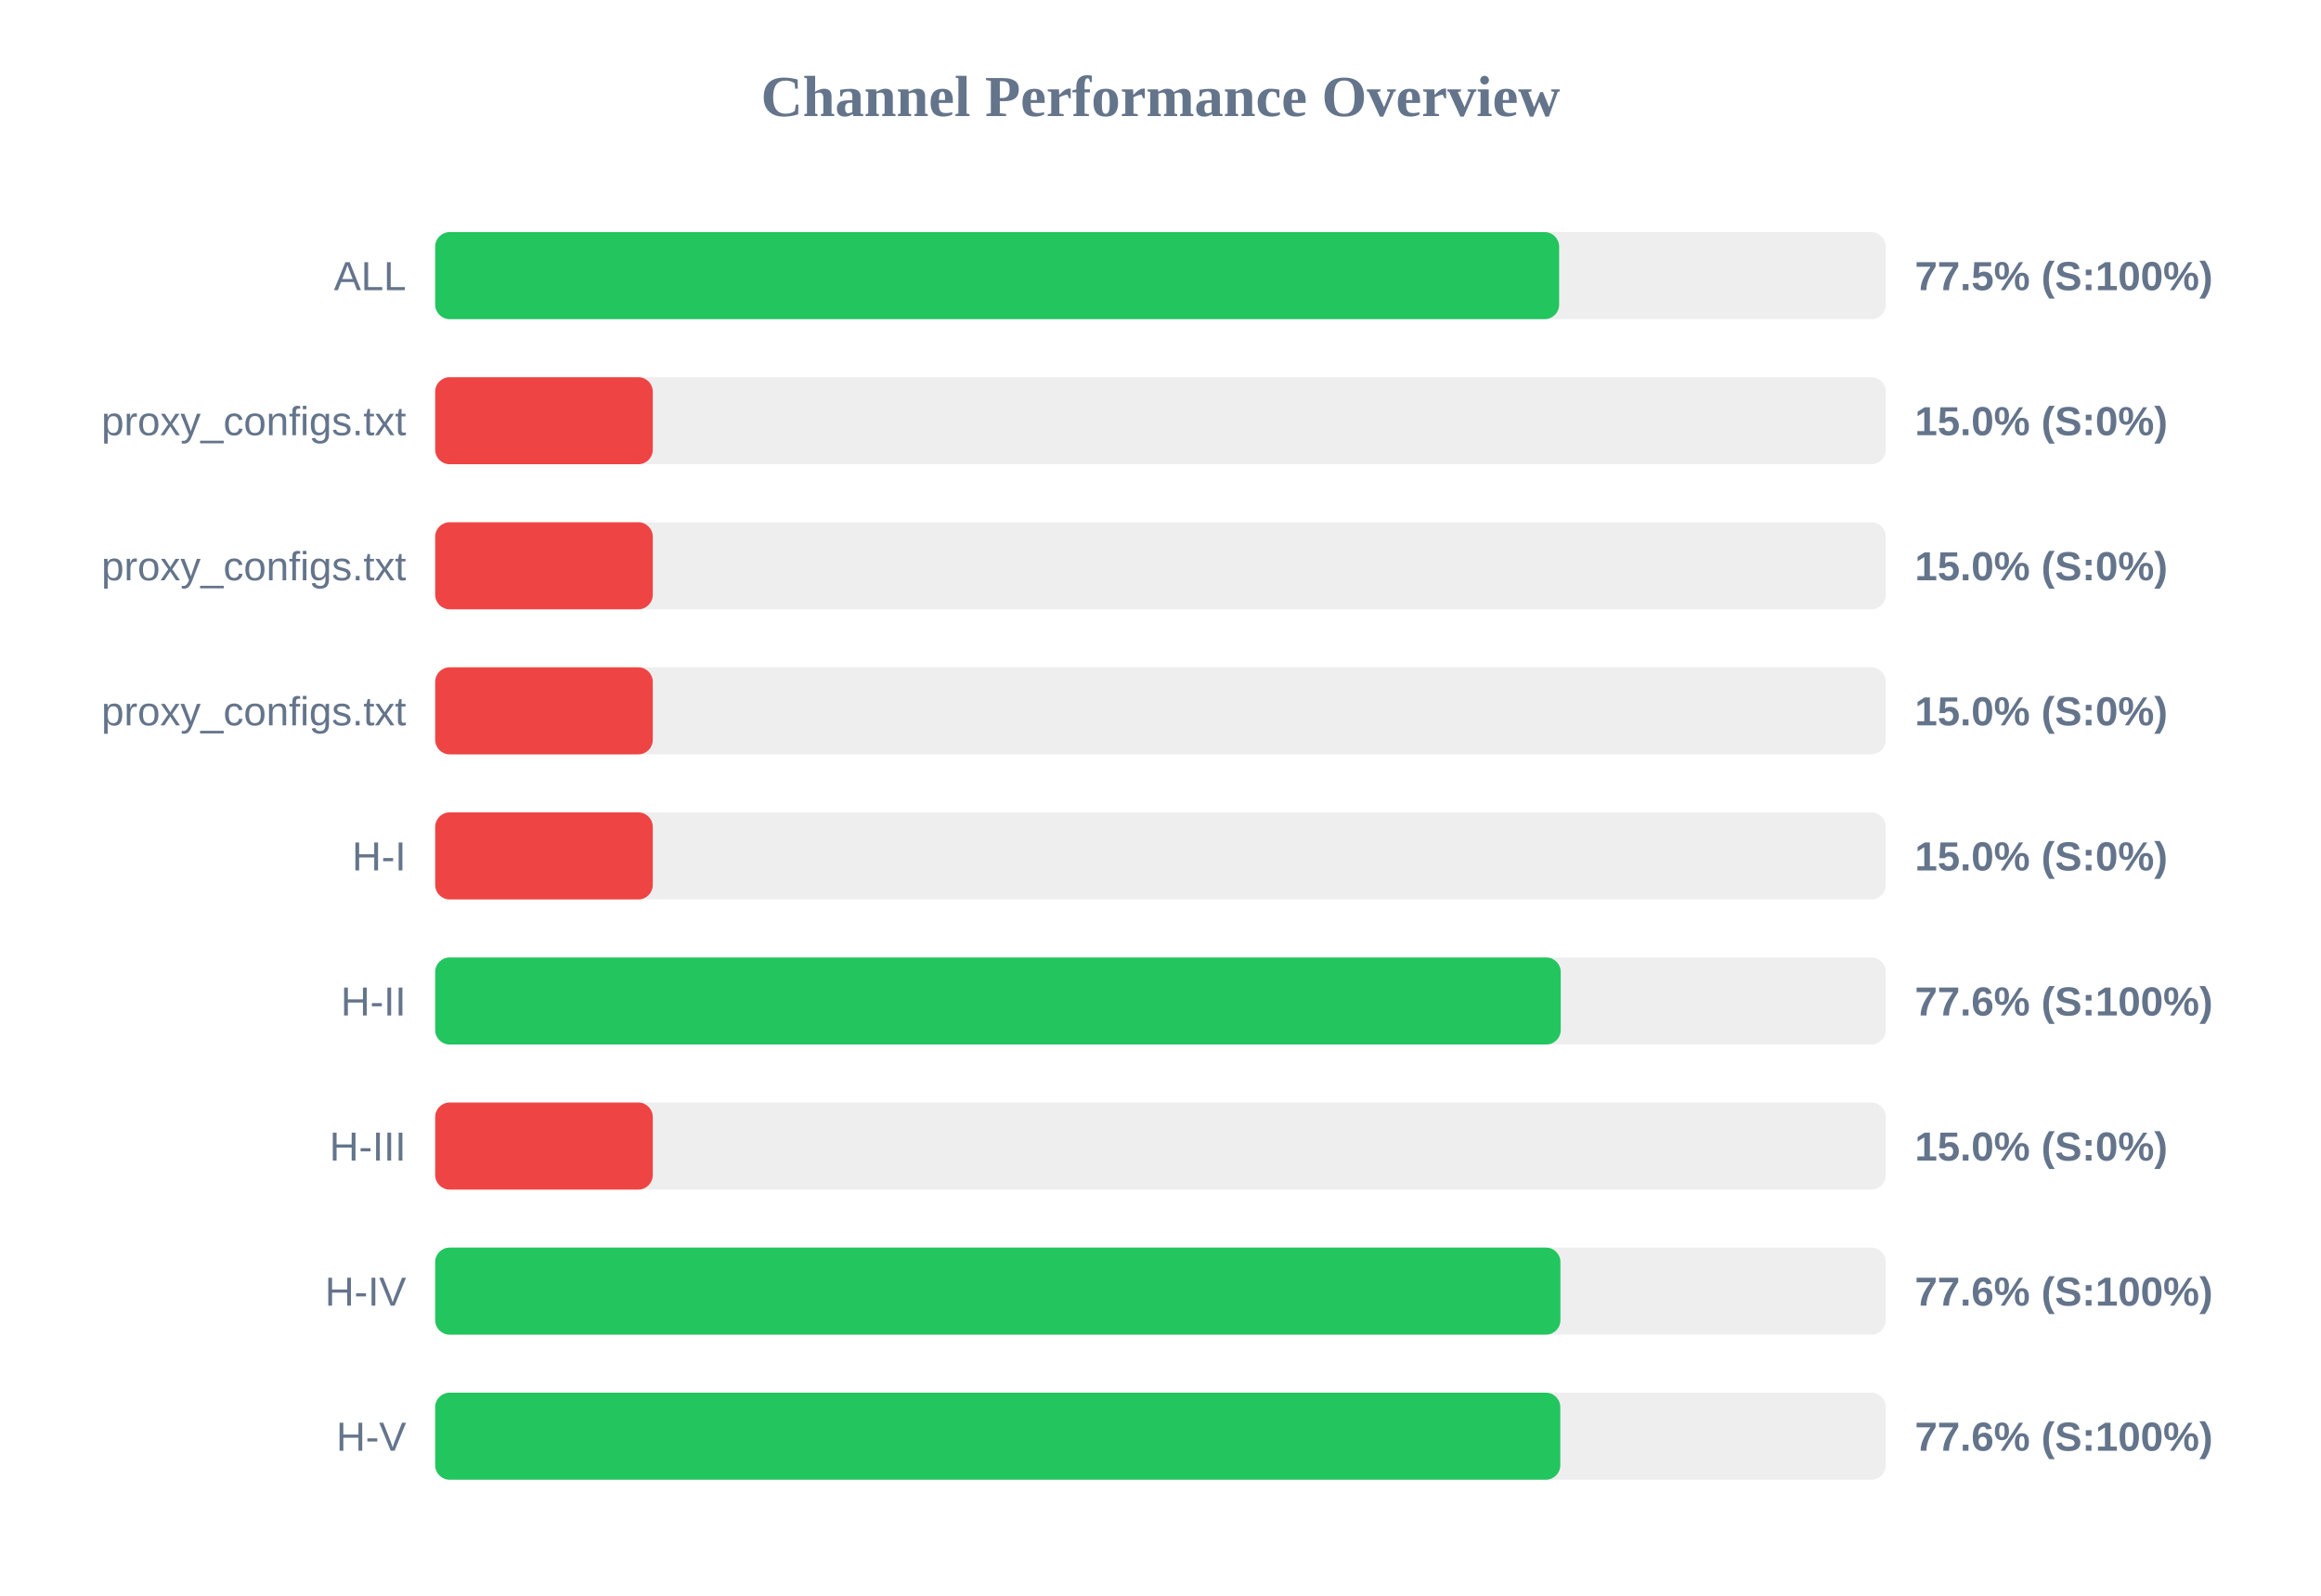
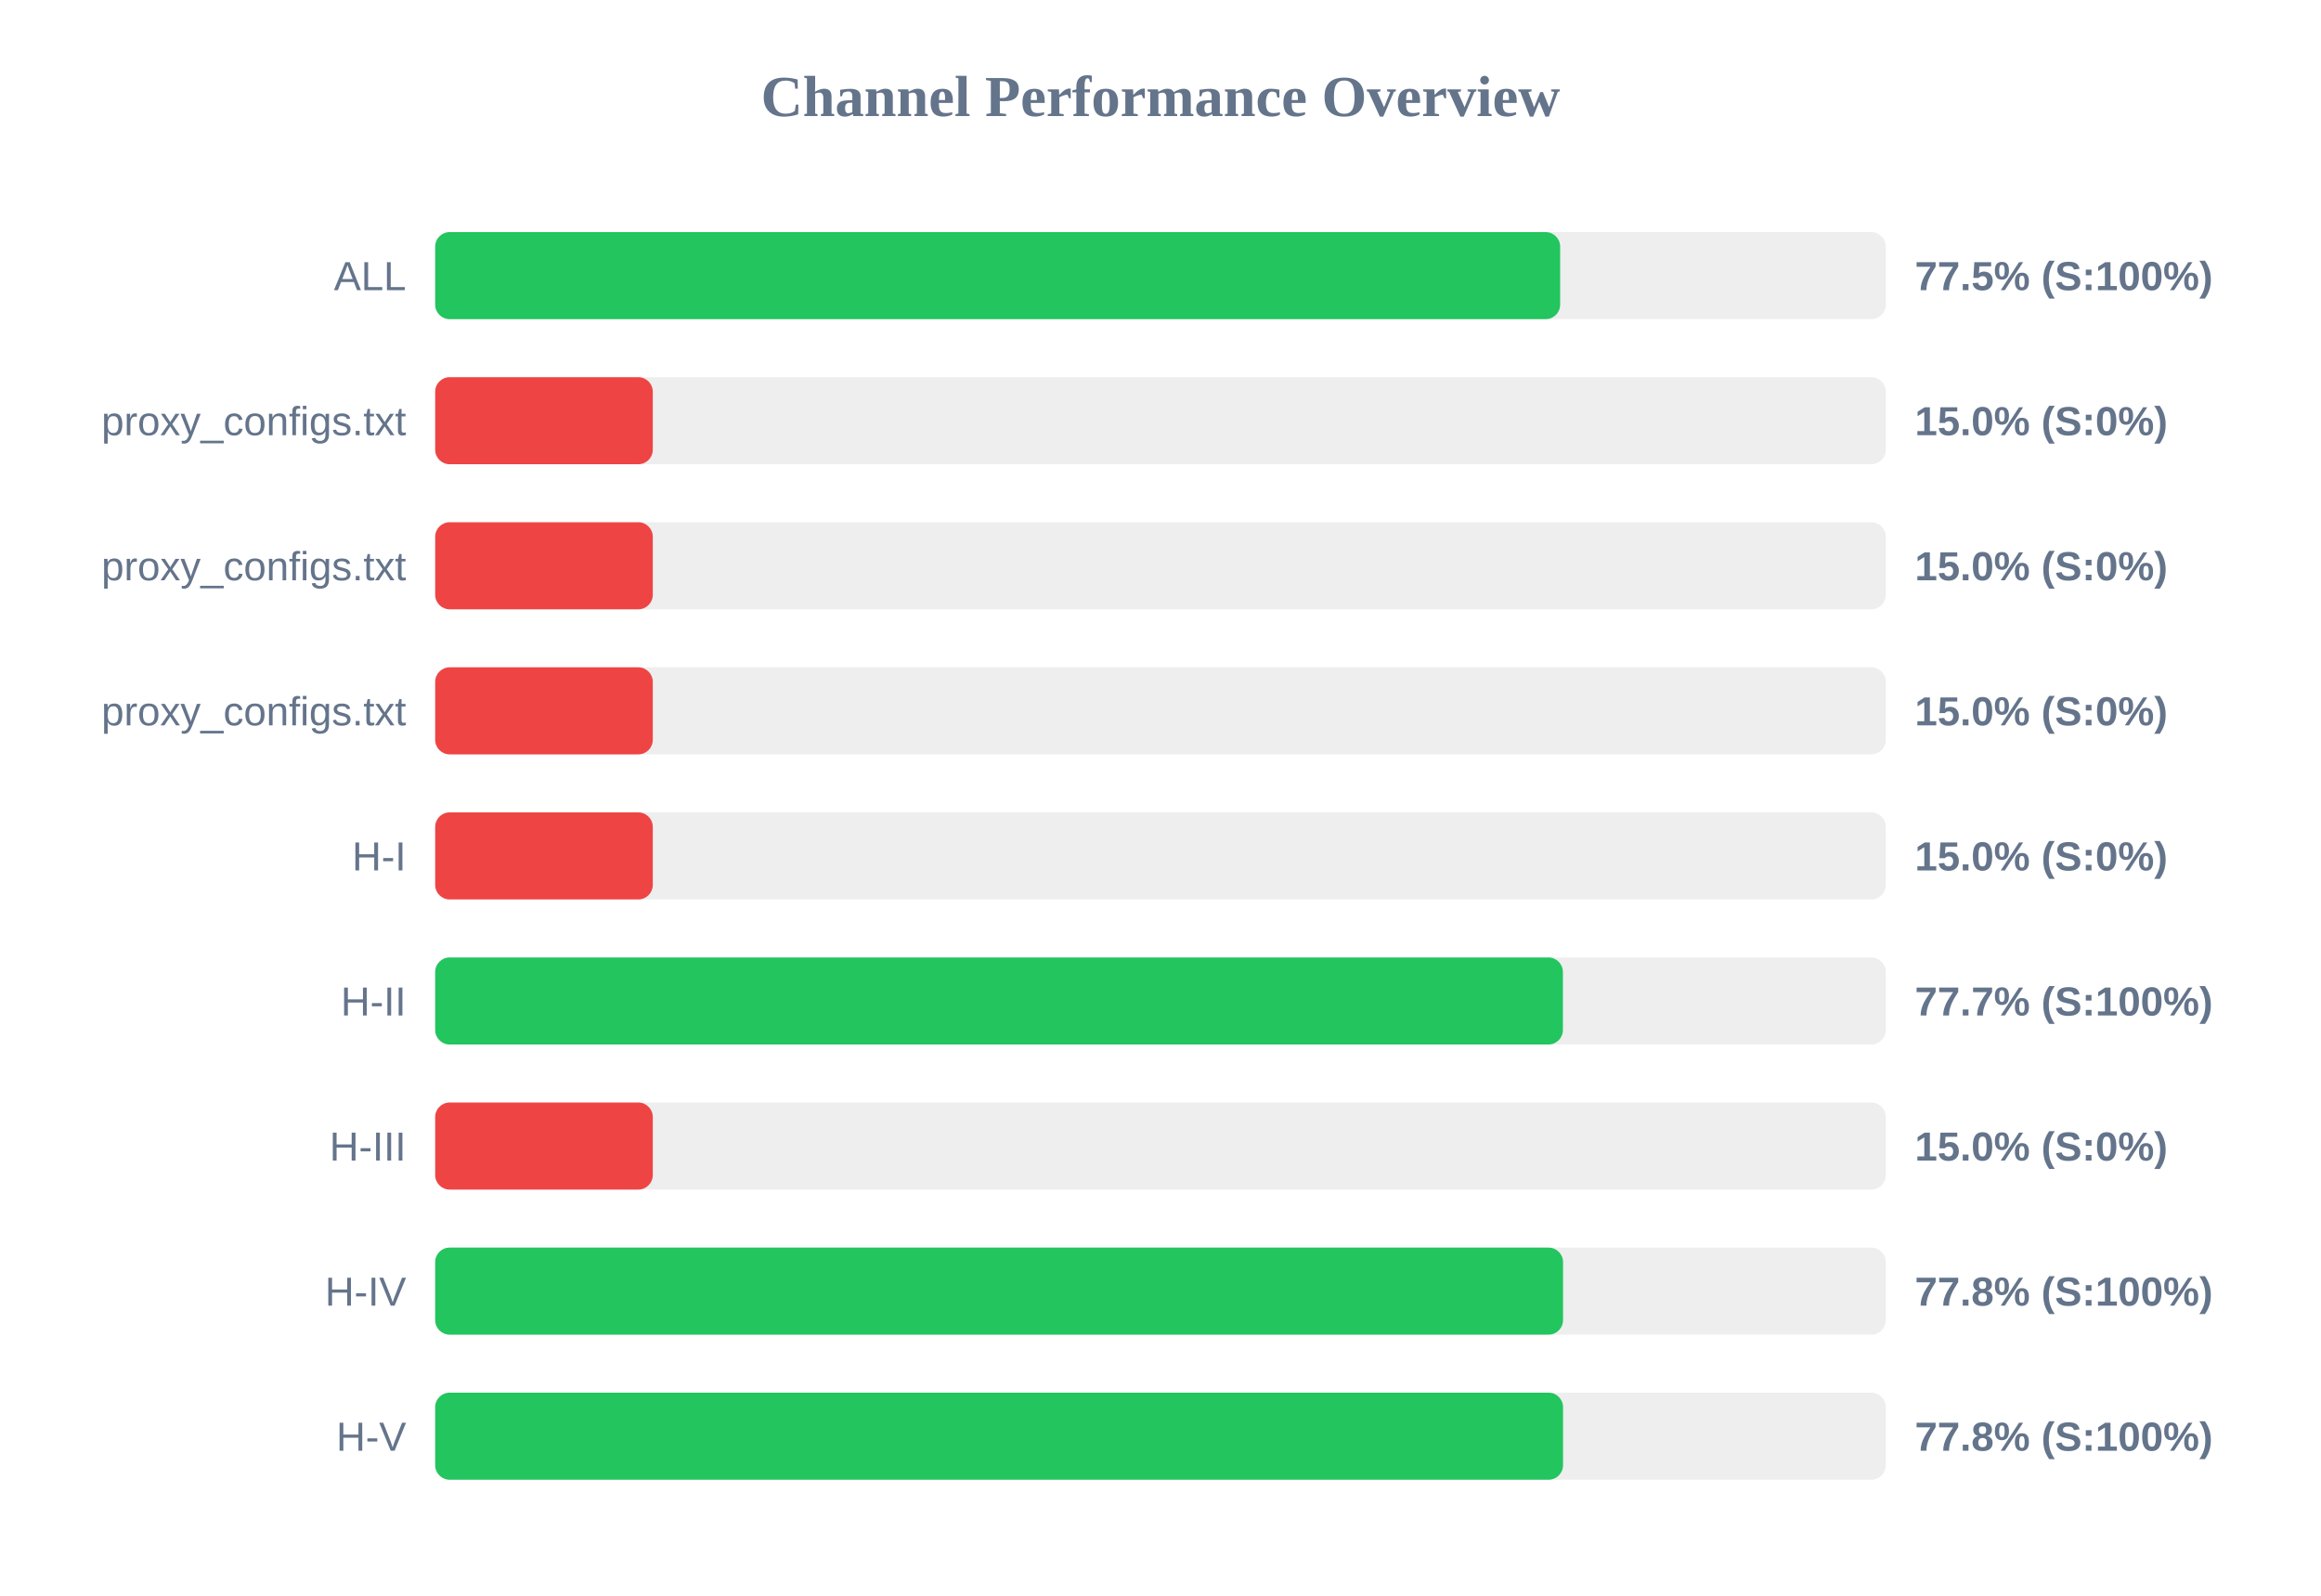
<svg xmlns="http://www.w3.org/2000/svg" width="800" height="550" version="1.1">
  <style>
        .row { font: 14px Arial; fill: #64748b; }
        .score { font: bold 14px Arial; fill: #64748b; }
    </style>
  <text x="400" y="40" text-anchor="middle" font-size="20px" font-weight="bold" fill="#64748b">Channel Performance Overview</text>
  <rect x="150" y="80" width="500" height="30" fill="#eee" rx="5" />
-   <rect x="150" y="80" width="387.4" height="30" fill="#22c55e" rx="5" />
+   <rect x="150" y="80" width="387.75" height="30" fill="#22c55e" rx="5" />
  <text x="140" y="100" text-anchor="end" class="row">ALL</text>
  <text x="660" y="100" text-anchor="start" class="score">77.5% (S:100%)</text>
  <rect x="150" y="130" width="500" height="30" fill="#eee" rx="5" />
  <rect x="150" y="130" width="75.0" height="30" fill="#ef4444" rx="5" />
  <text x="140" y="150" text-anchor="end" class="row">proxy_configs.txt</text>
  <text x="660" y="150" text-anchor="start" class="score">15.0% (S:0%)</text>
  <rect x="150" y="180" width="500" height="30" fill="#eee" rx="5" />
  <rect x="150" y="180" width="75.0" height="30" fill="#ef4444" rx="5" />
  <text x="140" y="200" text-anchor="end" class="row">proxy_configs.txt</text>
  <text x="660" y="200" text-anchor="start" class="score">15.0% (S:0%)</text>
  <rect x="150" y="230" width="500" height="30" fill="#eee" rx="5" />
  <rect x="150" y="230" width="75.0" height="30" fill="#ef4444" rx="5" />
  <text x="140" y="250" text-anchor="end" class="row">proxy_configs.txt</text>
  <text x="660" y="250" text-anchor="start" class="score">15.0% (S:0%)</text>
  <rect x="150" y="280" width="500" height="30" fill="#eee" rx="5" />
  <rect x="150" y="280" width="75.0" height="30" fill="#ef4444" rx="5" />
  <text x="140" y="300" text-anchor="end" class="row">H-I</text>
  <text x="660" y="300" text-anchor="start" class="score">15.0% (S:0%)</text>
  <rect x="150" y="330" width="500" height="30" fill="#eee" rx="5" />
-   <rect x="150" y="330" width="387.95" height="30" fill="#22c55e" rx="5" />
+   <rect x="150" y="330" width="388.7" height="30" fill="#22c55e" rx="5" />
  <text x="140" y="350" text-anchor="end" class="row">H-II</text>
-   <text x="660" y="350" text-anchor="start" class="score">77.6% (S:100%)</text>
+   <text x="660" y="350" text-anchor="start" class="score">77.7% (S:100%)</text>
  <rect x="150" y="380" width="500" height="30" fill="#eee" rx="5" />
  <rect x="150" y="380" width="75.0" height="30" fill="#ef4444" rx="5" />
  <text x="140" y="400" text-anchor="end" class="row">H-III</text>
  <text x="660" y="400" text-anchor="start" class="score">15.0% (S:0%)</text>
  <rect x="150" y="430" width="500" height="30" fill="#eee" rx="5" />
-   <rect x="150" y="430" width="387.85" height="30" fill="#22c55e" rx="5" />
+   <rect x="150" y="430" width="388.75" height="30" fill="#22c55e" rx="5" />
  <text x="140" y="450" text-anchor="end" class="row">H-IV</text>
-   <text x="660" y="450" text-anchor="start" class="score">77.6% (S:100%)</text>
+   <text x="660" y="450" text-anchor="start" class="score">77.8% (S:100%)</text>
  <rect x="150" y="480" width="500" height="30" fill="#eee" rx="5" />
-   <rect x="150" y="480" width="387.8" height="30" fill="#22c55e" rx="5" />
+   <rect x="150" y="480" width="388.75" height="30" fill="#22c55e" rx="5" />
  <text x="140" y="500" text-anchor="end" class="row">H-V</text>
-   <text x="660" y="500" text-anchor="start" class="score">77.6% (S:100%)</text>
+   <text x="660" y="500" text-anchor="start" class="score">77.8% (S:100%)</text>
</svg>
